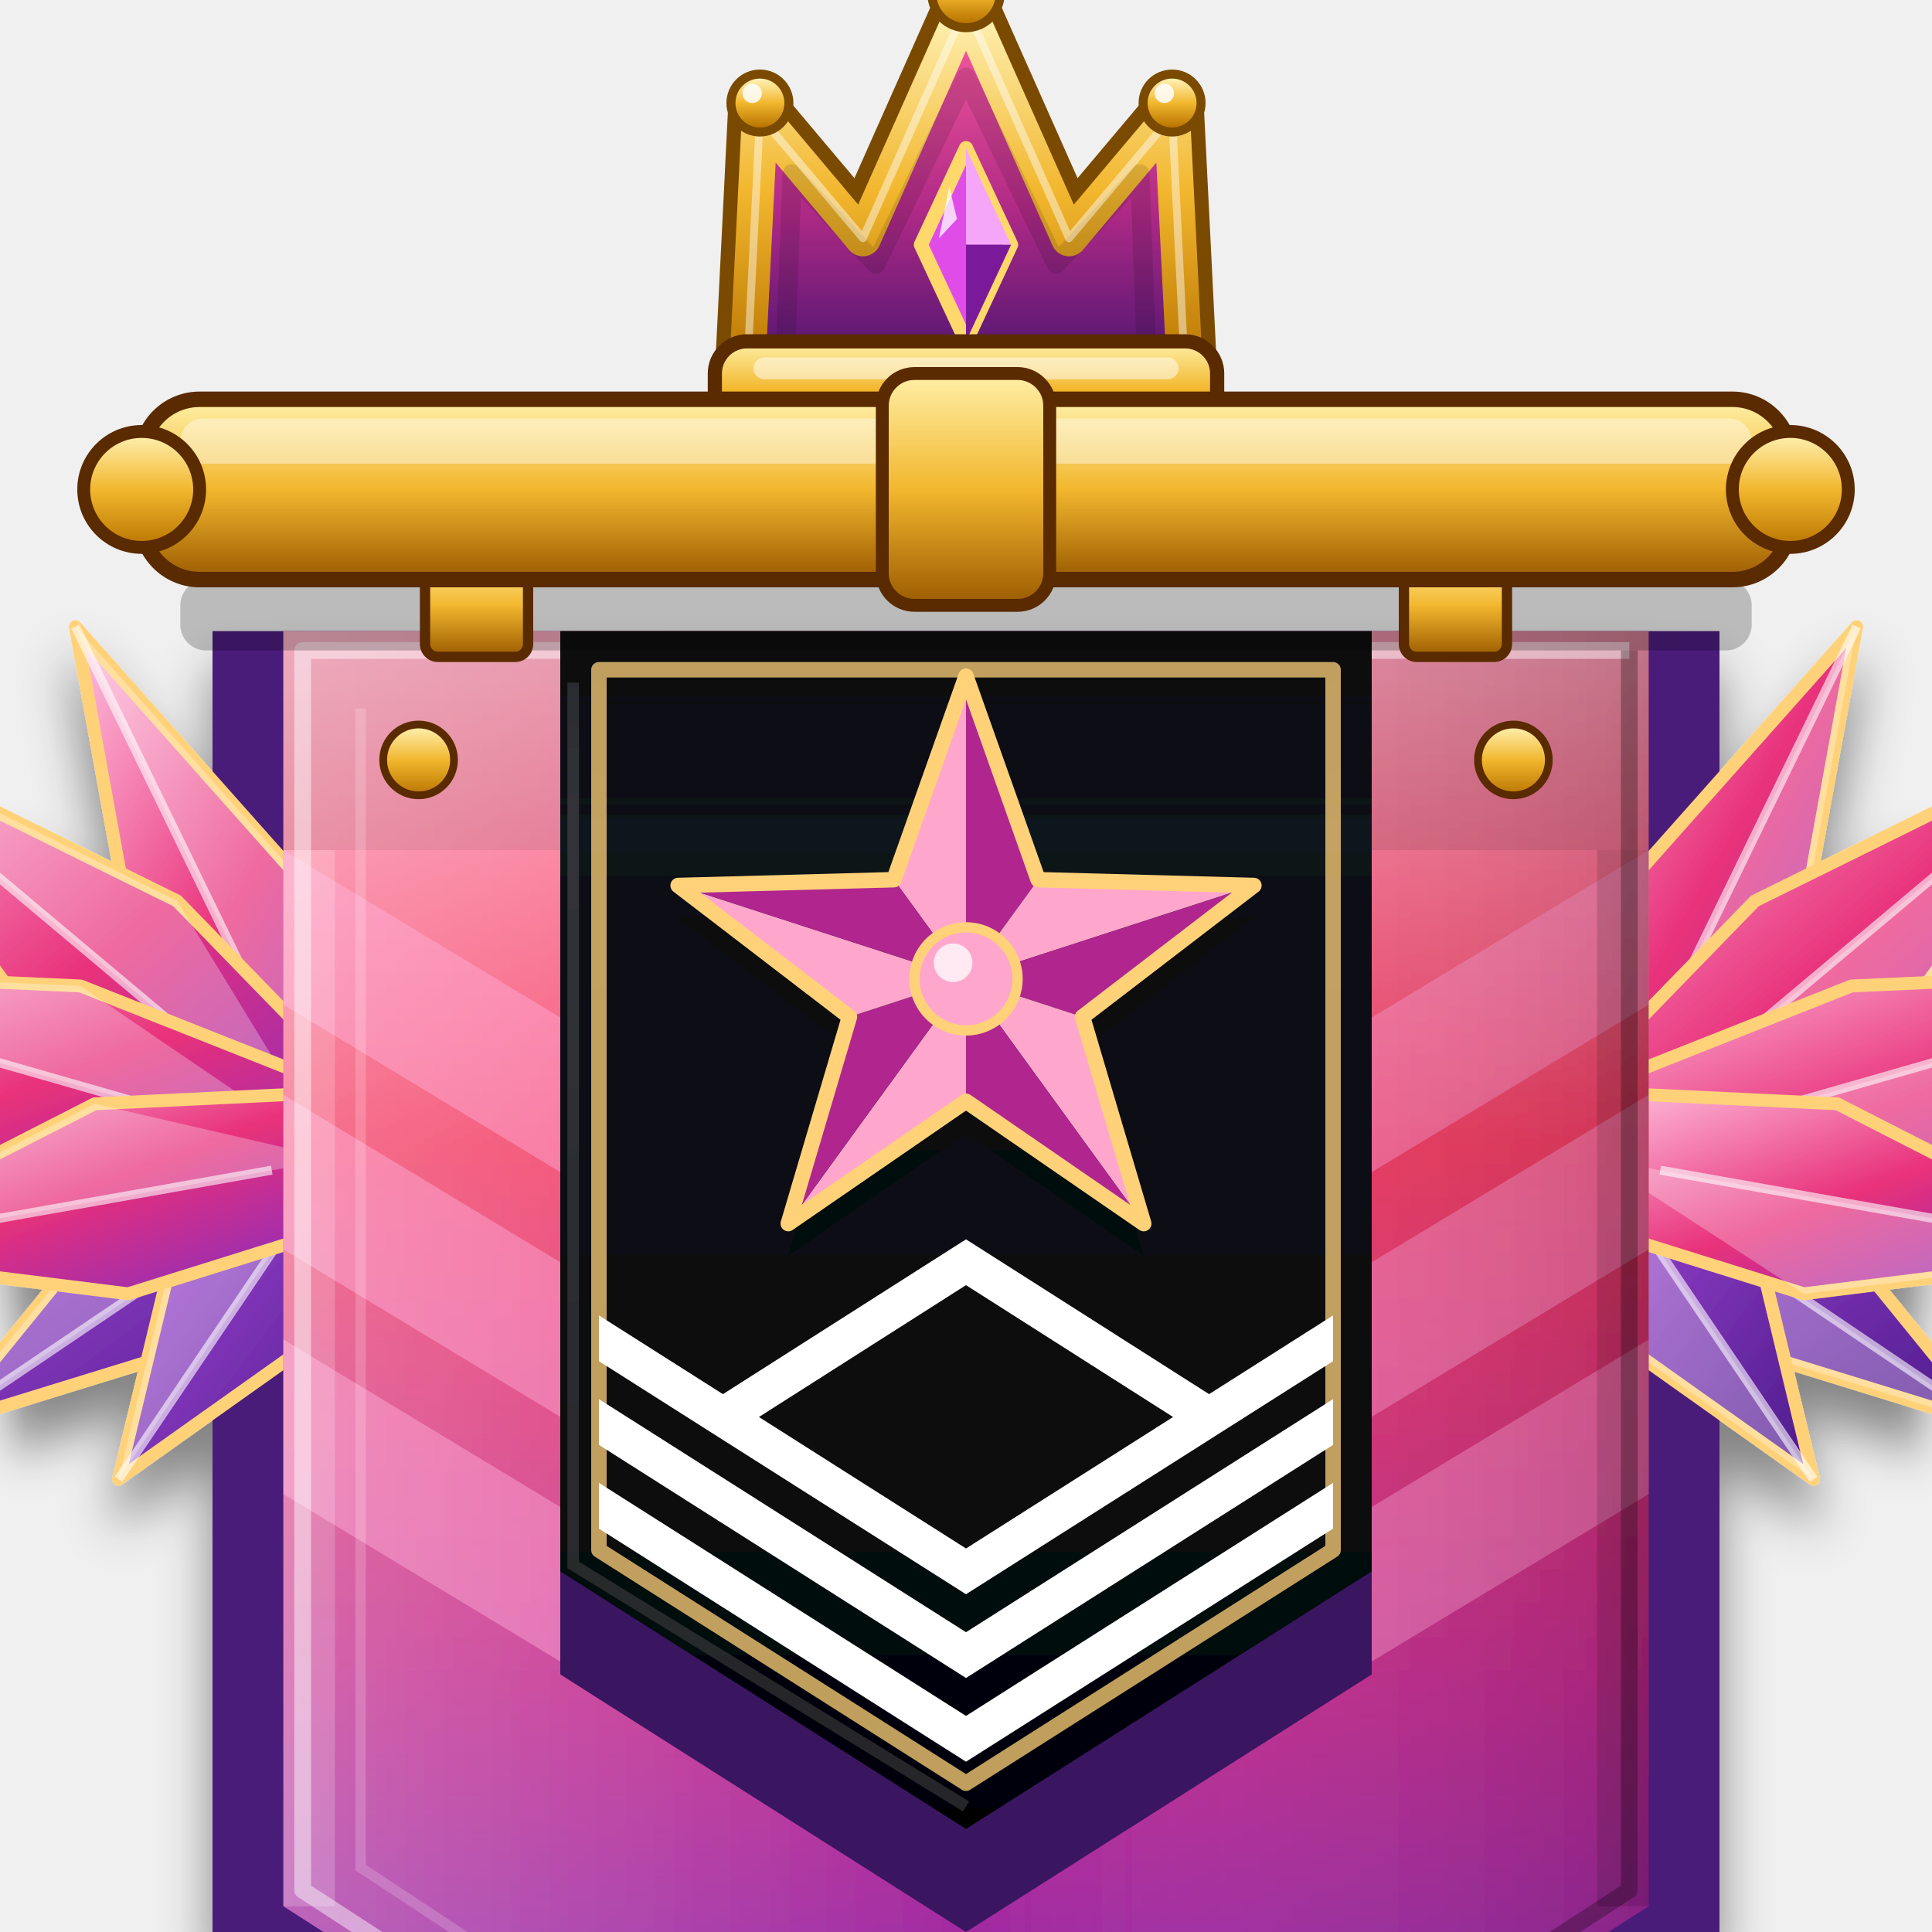
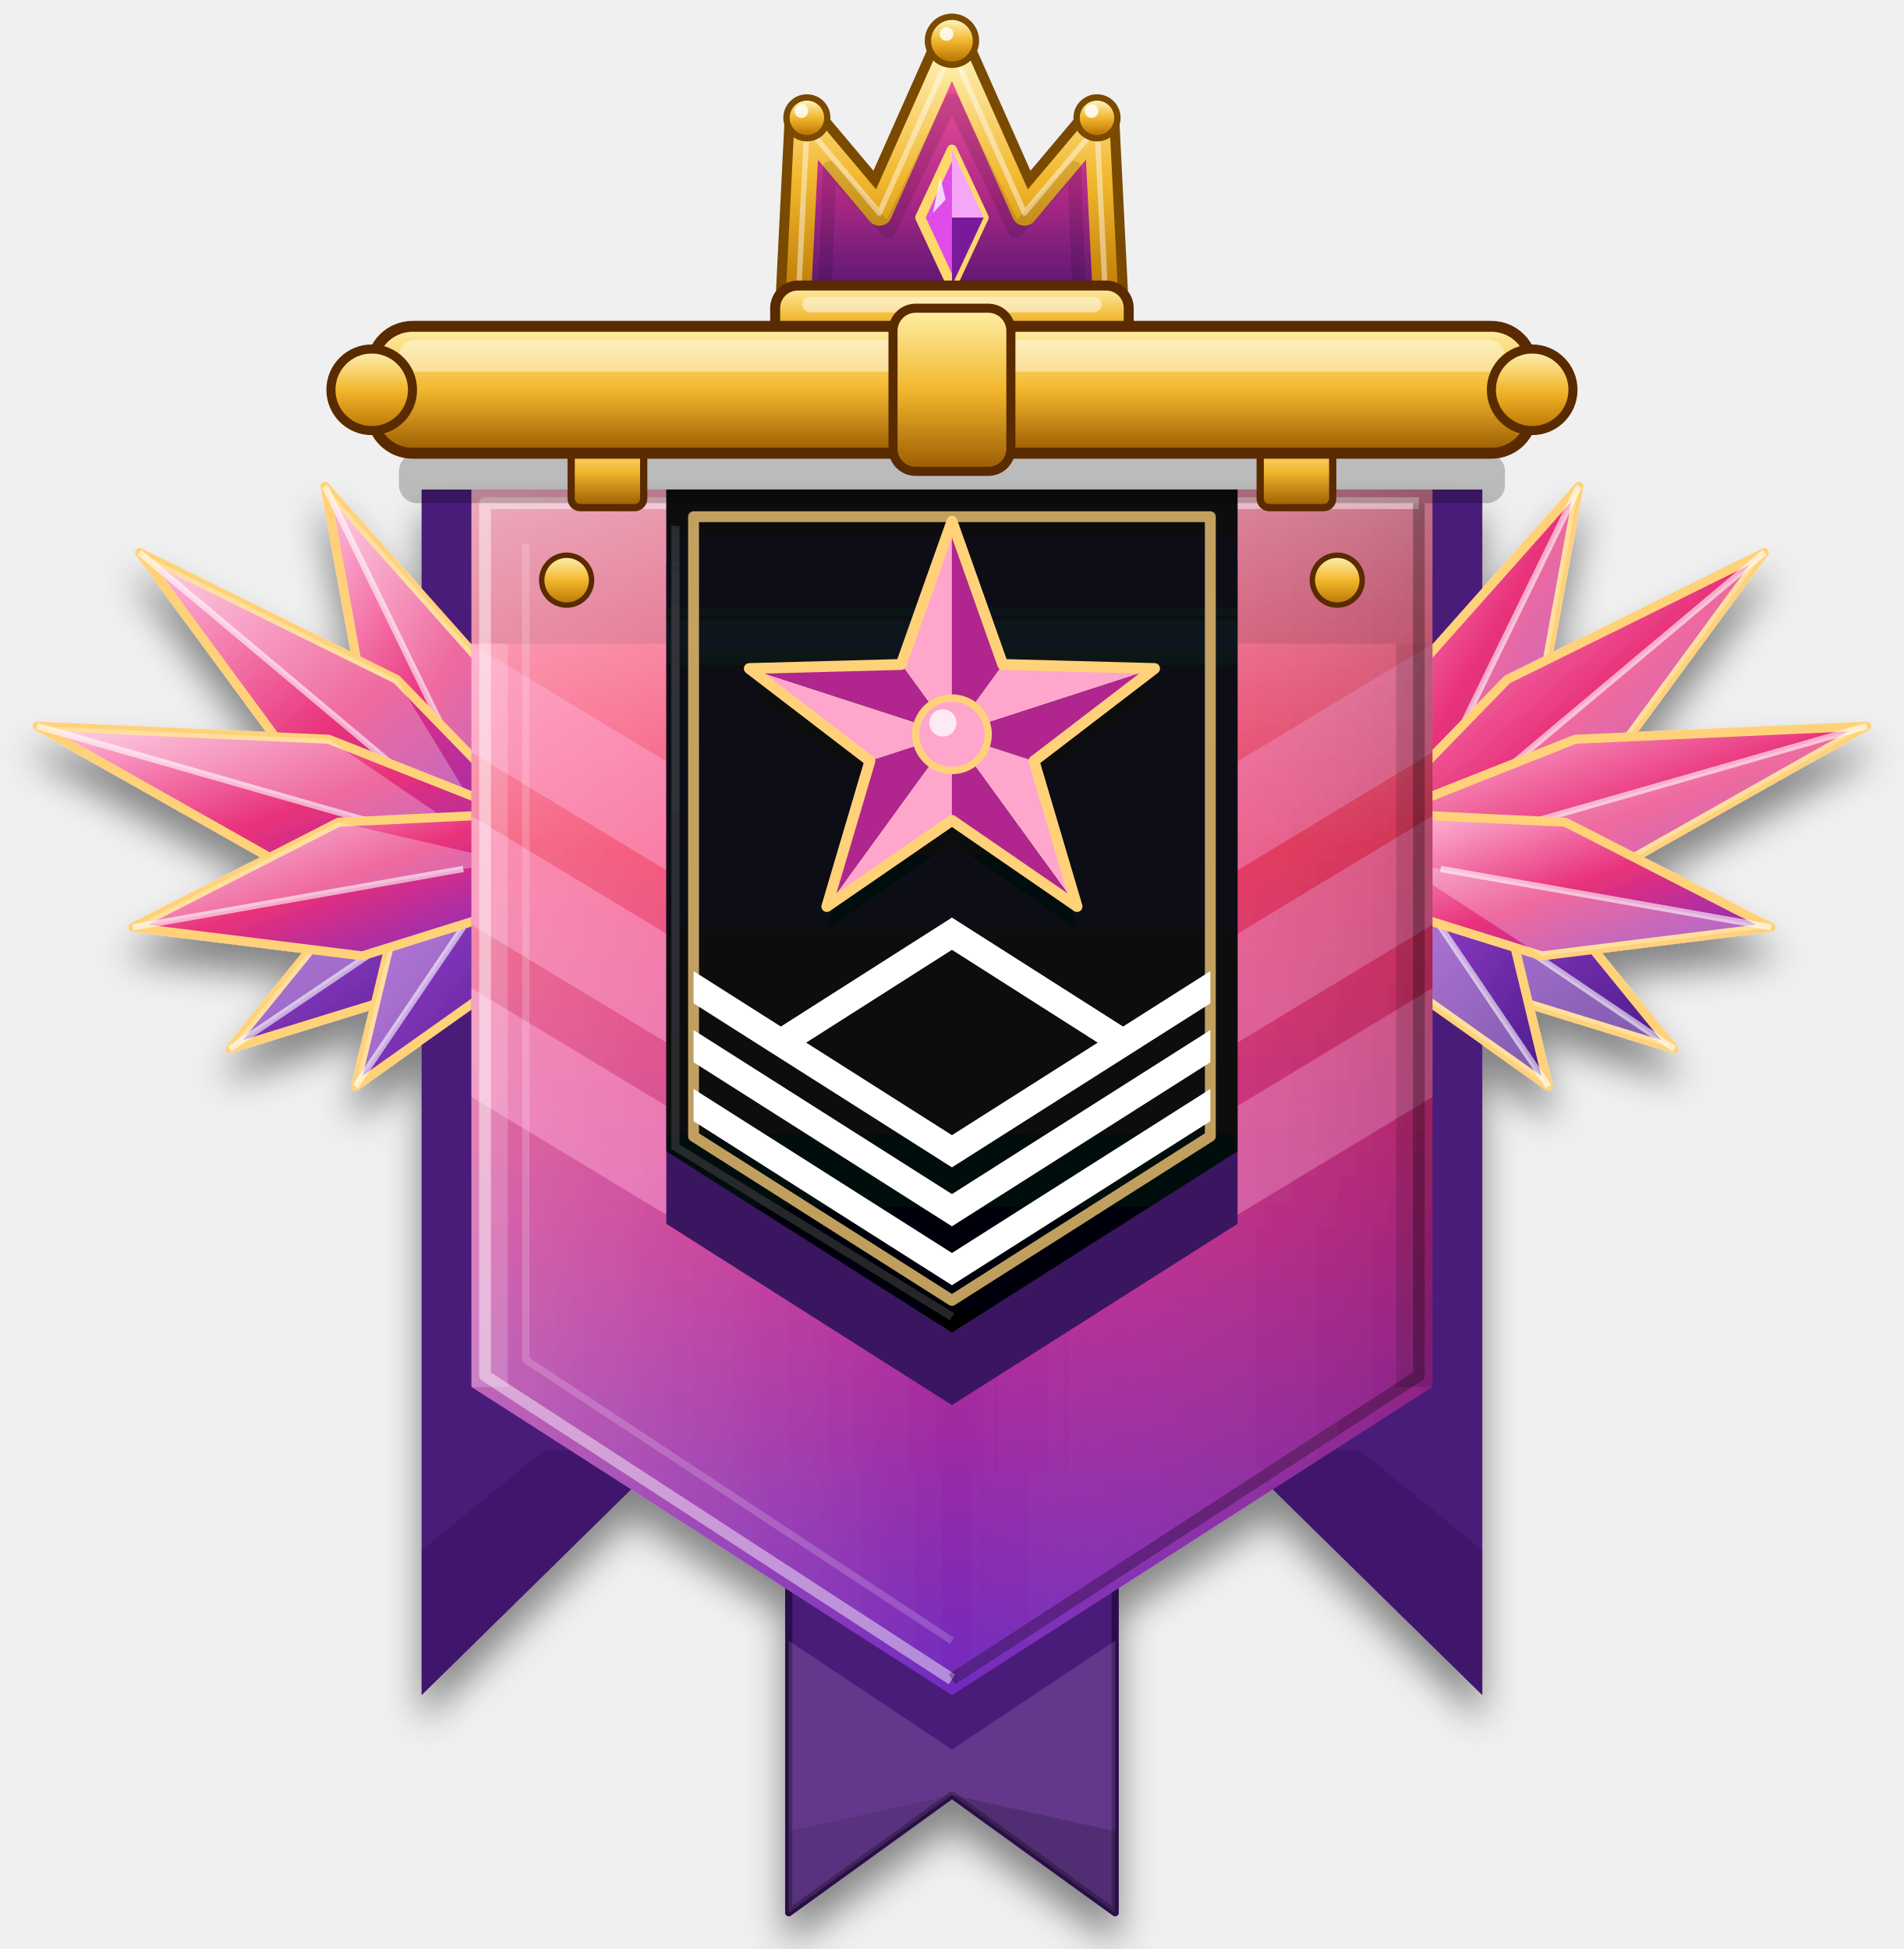
- <svg xmlns="http://www.w3.org/2000/svg" viewBox="-150 -10 300 300">
+ <svg xmlns="http://www.w3.org/2000/svg" viewBox="-210 -20 420 430">
  <defs>
    <clipPath id="vmas_blk">
      <polygon points="-63.0,84.0 63.0,84.0 63.0,230.0 0.0,270.0 -63.0,230.0" />
    </clipPath>
    <clipPath id="vmas_blk2">
      <polygon points="-57,90 57,90 57,226.7 0,262.9 -57,226.7" />
    </clipPath>
    <linearGradient id="vmas_main" x1="0" y1="0" x2="0" y2="1">
      <stop offset="0" stop-color="#FF9AB5" />
      <stop offset="0.3" stop-color="#F23A62" />
      <stop offset="0.62" stop-color="#C12A8E" />
      <stop offset="1" stop-color="#6E2BC0" />
    </linearGradient>
    <linearGradient id="vmas_rim" x1="0" y1="0" x2="0" y2="1">
      <stop offset="0" stop-color="#FFF0A8" />
      <stop offset="0.5" stop-color="#F2B72E" />
      <stop offset="1" stop-color="#9A5A00" />
    </linearGradient>
    <linearGradient id="vmas_gl" x1="0" y1="0" x2="1" y2="0">
      <stop offset="0" stop-color="#fff" stop-opacity=".28" />
      <stop offset=".5" stop-color="#fff" stop-opacity="0" />
      <stop offset="1" stop-color="#000" stop-opacity=".16" />
    </linearGradient>
    <linearGradient id="vmas_wing" x1="0" y1="0" x2="1" y2="1">
      <stop offset="0" stop-color="#FFC4E0" />
      <stop offset="0.5" stop-color="#E8307A" />
      <stop offset="1" stop-color="#7A2BC8" />
    </linearGradient>
    <linearGradient id="vmas_mstar" x1="0" y1="0" x2="0" y2="1">
      <stop offset="0" stop-color="#FFB3D0" />
      <stop offset="0.5" stop-color="#F0306A" />
      <stop offset="1" stop-color="#8B2BC0" />
    </linearGradient>
    <linearGradient id="vmas_sh" x1="0" y1="0" x2="0" y2="1">
      <stop offset="0" stop-color="#12151E" />
      <stop offset="1" stop-color="#030406" />
    </linearGradient>
    <linearGradient id="vmas_ish" x1="0" y1="0" x2="0" y2="1">
      <stop offset="0" stop-color="#000" stop-opacity=".6" />
      <stop offset="1" stop-color="#000" stop-opacity="0" />
    </linearGradient>
    <linearGradient id="vmas_velvet" x1="0" y1="0" x2="0" y2="1">
      <stop offset="0" stop-color="#FF5FA0" />
      <stop offset="0.55" stop-color="#B02A86" />
      <stop offset="1" stop-color="#4A1470" />
    </linearGradient>
    <linearGradient id="vmas_gold" x1="0" y1="0" x2="0" y2="1">
      <stop offset="0" stop-color="#FFF3B8" />
      <stop offset="0.5" stop-color="#F2B72E" />
      <stop offset="1" stop-color="#B87400" />
    </linearGradient>
    <linearGradient id="vmas_wingB" x1="0" y1="0" x2="1" y2="1">
      <stop offset="0" stop-color="#B04CE0" />
      <stop offset="1" stop-color="#4A1A8A" />
    </linearGradient>
    <filter id="vmas_gds" x="-25%" y="-15%" width="150%" height="145%">
      <feGaussianBlur in="SourceAlpha" stdDeviation="4" />
      <feOffset dy="6" result="b" />
      <feComponentTransfer>
        <feFuncA type="linear" slope=".45" />
      </feComponentTransfer>
      <feMerge>
        <feMergeNode />
        <feMergeNode in="SourceGraphic" />
      </feMerge>
    </filter>
  </defs>
  <g transform="translate(0 4)" filter="url(#vmas_gds)">
    <polygon points="-117.0,84.0 117.0,84.0 117.0,350.0 62.0,296.0 -62.0,296.0 -117.0,350.0" fill="#4A1A7A" />
    <polygon points="-117,350 -62,296 -90,296 -117,318" fill="#000" opacity=".12" />
    <polygon points="117,350 62,296 90,296 117,318" fill="#000" opacity=".12" />
    <polygon points="-36.0,318.0 36.0,318.0 36.0,398.0 0.0,372.0 -36.0,398.0" fill="#4A1A7A" stroke="#2A0A4A" stroke-width="1.6" stroke-linejoin="round" />
    <polygon points="-36.0,338.0 0.0,362.0 36.0,338.0 36.0,398.0 0.0,372.0 -36.0,398.0" fill="#fff" opacity=".14" />
    <polygon points="0.0,372.0 36.0,398.0 36.0,380.0" fill="#000" opacity=".18" />
    <polygon points="0.0,372.0 -36.0,398.0 -36.0,380.0" fill="#000" opacity=".1" />
    <polygon points="-103.1,158.5 -131.0,172.6 -159.3,207.4 -116.5,194.2 -92.9,173.5" fill="url(#vmas_wingB)" stroke="#FFD27A" stroke-width="2" stroke-linejoin="round" />
    <polygon points="-98.0,166.0 -131.0,172.6 -159.3,207.4" fill="#fff" opacity=".28" />
    <polyline points="-106.3,171.6 -159.3,207.4" stroke="#fff" stroke-width="1.4" opacity=".6" />
    <polygon points="-105.5,160.9 -122.9,179.6 -131.6,215.7 -101.3,194.2 -90.5,171.1" fill="url(#vmas_wingB)" stroke="#FFD27A" stroke-width="2" stroke-linejoin="round" />
    <polygon points="-98.0,166.0 -122.9,179.6 -131.6,215.7" fill="#fff" opacity=".28" />
    <polyline points="-103.6,174.3 -131.6,215.7" stroke="#fff" stroke-width="1.4" opacity=".6" />
    <polygon points="-88.6,161.4 -101.5,124.7 -138.3,83.3 -128.4,137.8 -107.4,170.6" fill="url(#vmas_wing)" stroke="#FFD27A" stroke-width="2" stroke-linejoin="round" />
    <polygon points="-98.0,166.0 -101.5,124.7 -138.3,83.3" fill="#fff" opacity=".28" />
    <polyline points="-102.4,157.0 -138.3,83.3" stroke="#fff" stroke-width="1.4" opacity=".6" />
    <polygon points="-91.3,158.0 -122.5,125.9 -179.2,97.9 -141.7,148.9 -104.7,174.0" fill="url(#vmas_wing)" stroke="#FFD27A" stroke-width="2" stroke-linejoin="round" />
    <polygon points="-98.0,166.0 -122.5,125.9 -179.2,97.9" fill="#fff" opacity=".28" />
    <polyline points="-105.7,159.6 -179.2,97.9" stroke="#fff" stroke-width="1.4" opacity=".6" />
    <polygon points="-95.1,155.9 -137.5,139.1 -201.8,136.2 -145.7,167.9 -100.9,176.1" fill="url(#vmas_wing)" stroke="#FFD27A" stroke-width="2" stroke-linejoin="round" />
    <polygon points="-98.0,166.0 -137.5,139.1 -201.8,136.2" fill="#fff" opacity=".28" />
    <polyline points="-107.6,163.2 -201.8,136.2" stroke="#fff" stroke-width="1.4" opacity=".6" />
    <polygon points="-99.8,155.7 -135.3,157.4 -180.7,180.6 -130.1,186.9 -96.2,176.3" fill="url(#vmas_wing)" stroke="#FFD27A" stroke-width="2" stroke-linejoin="round" />
    <polygon points="-98.0,166.0 -135.3,157.4 -180.7,180.6" fill="#fff" opacity=".28" />
    <polyline points="-107.8,167.7 -180.7,180.6" stroke="#fff" stroke-width="1.4" opacity=".6" />
    <polygon points="92.9,173.5 116.5,194.2 159.3,207.4 131.0,172.6 103.1,158.5" fill="url(#vmas_wingB)" stroke="#FFD27A" stroke-width="2" stroke-linejoin="round" />
    <polygon points="98.0,166.0 116.5,194.2 159.3,207.4" fill="#fff" opacity=".28" />
    <polyline points="106.3,171.6 159.3,207.4" stroke="#fff" stroke-width="1.4" opacity=".6" />
    <polygon points="90.5,171.1 101.3,194.2 131.6,215.7 122.9,179.6 105.5,160.9" fill="url(#vmas_wingB)" stroke="#FFD27A" stroke-width="2" stroke-linejoin="round" />
    <polygon points="98.0,166.0 101.3,194.2 131.6,215.7" fill="#fff" opacity=".28" />
    <polyline points="103.6,174.3 131.6,215.7" stroke="#fff" stroke-width="1.4" opacity=".6" />
    <polygon points="107.4,170.6 128.4,137.8 138.3,83.3 101.5,124.7 88.6,161.4" fill="url(#vmas_wing)" stroke="#FFD27A" stroke-width="2" stroke-linejoin="round" />
    <polygon points="98.0,166.0 128.4,137.8 138.3,83.3" fill="#fff" opacity=".28" />
    <polyline points="102.4,157.0 138.3,83.3" stroke="#fff" stroke-width="1.4" opacity=".6" />
    <polygon points="104.7,174.0 141.7,148.9 179.2,97.9 122.5,125.9 91.3,158.0" fill="url(#vmas_wing)" stroke="#FFD27A" stroke-width="2" stroke-linejoin="round" />
    <polygon points="98.0,166.0 141.7,148.9 179.2,97.9" fill="#fff" opacity=".28" />
    <polyline points="105.7,159.6 179.2,97.9" stroke="#fff" stroke-width="1.4" opacity=".6" />
    <polygon points="100.9,176.1 145.7,167.9 201.8,136.2 137.5,139.1 95.1,155.9" fill="url(#vmas_wing)" stroke="#FFD27A" stroke-width="2" stroke-linejoin="round" />
    <polygon points="98.0,166.0 145.7,167.9 201.8,136.2" fill="#fff" opacity=".28" />
    <polyline points="107.6,163.2 201.8,136.2" stroke="#fff" stroke-width="1.4" opacity=".6" />
    <polygon points="96.2,176.3 130.1,186.9 180.7,180.6 135.3,157.4 99.8,155.7" fill="url(#vmas_wing)" stroke="#FFD27A" stroke-width="2" stroke-linejoin="round" />
    <polygon points="98.0,166.0 130.1,186.9 180.7,180.6" fill="#fff" opacity=".28" />
    <polyline points="107.8,167.7 180.7,180.6" stroke="#fff" stroke-width="1.4" opacity=".6" />
    <polygon points="-106.0,84.0 106.0,84.0 106.0,282.0 0.0,350.0 -106.0,282.0" fill="url(#vmas_main)" />
    <rect x="-106" y="84" width="212" height="34" fill="#000" opacity=".10" />
    <polygon points="106.0,118.0 63.0,144.0 63.0,168.0 106.0,142.0" fill="#FF9AD0" opacity=".45" />
    <polygon points="106.0,156.0 63.0,182.0 63.0,206.0 106.0,180.0" fill="#FF9AD0" opacity=".45" />
    <polygon points="106.0,194.0 63.0,220.0 63.0,244.0 106.0,218.0" fill="#FF9AD0" opacity=".45" />
    <polygon points="-106.0,118.0 -63.0,144.0 -63.0,168.0 -106.0,142.0" fill="#FF9AD0" opacity=".45" />
    <polygon points="-106.0,156.0 -63.0,182.0 -63.0,206.0 -106.0,180.0" fill="#FF9AD0" opacity=".45" />
    <polygon points="-106.0,194.0 -63.0,220.0 -63.0,244.0 -106.0,218.0" fill="#FF9AD0" opacity=".45" />
    <polygon points="-106.0,84.0 106.0,84.0 106.0,282.0 0.0,350.0 -106.0,282.0" fill="url(#vmas_gl)" />
    <polyline points="0,346.5 -103,279.5 -103,87 103,87" fill="none" stroke="#fff" stroke-width="2.6" stroke-linejoin="round" opacity=".45" />
    <polyline points="103,87 103,279.5 0,346.5" fill="none" stroke="#000" stroke-width="2.6" stroke-linejoin="round" opacity=".28" />
    <polyline points="0,338 -94,276 -94,96" fill="none" stroke="#fff" stroke-width="1.6" opacity=".18" />
    <polygon points="-106,118 -98,118 -98,282 -106,282" fill="#fff" opacity=".18" />
    <polygon points="106,118 98,118 98,282 106,282" fill="#000" opacity=".14" />
    <circle cx="-85" cy="104" r="5.5" fill="url(#vmas_gold)" stroke="#5A2A00" stroke-width="1.2" />
    <circle cx="85" cy="104" r="5.5" fill="url(#vmas_gold)" stroke="#5A2A00" stroke-width="1.2" />
    <polygon points="-63.0,100.0 63.0,100.0 63.0,246.0 0.0,286.0 -63.0,246.0" fill="#3A1260" />
    <polygon points="-63.0,84.0 63.0,84.0 63.0,230.0 0.0,270.0 -63.0,230.0" fill="url(#vmas_sh)" />
    <rect x="-63" y="84" width="126" height="30" fill="url(#vmas_ish)" clip-path="url(#vmas_blk)" />
    <polyline points="-61,92 -61,229 0,266.5" fill="none" stroke="#fff" stroke-width="1.8" opacity=".14" />
    <polygon points="-57,90 57,90 57,226.7 0,262.9 -57,226.7" fill="none" stroke="#FFD27A" stroke-width="2.4" opacity=".75" stroke-linejoin="round" />
    <polygon points="0.0,96.0 11.2,127.6 44.7,128.5 18.1,148.9 27.6,181.0 0.0,162.0 -27.6,181.0 -18.1,148.9 -44.7,128.5 -11.2,127.6" fill="#000" opacity=".45" />
    <polygon points="0,138 0.0,91.0 -11.2,122.6" fill="#FFA6CC" />
    <polygon points="0,138 0.0,91.0 11.2,122.6" fill="#B0268E" />
    <polyline points="-11.2,122.6 0.0,91.0" fill="none" stroke="#fff" stroke-width="1.6" opacity=".7" />
    <polygon points="0,138 44.7,123.5 11.2,122.6" fill="#FFA6CC" />
    <polygon points="0,138 44.7,123.5 18.1,143.9" fill="#B0268E" />
    <polyline points="11.2,122.6 44.7,123.5" fill="none" stroke="#fff" stroke-width="1.6" opacity=".7" />
    <polygon points="0,138 27.6,176.0 18.1,143.9" fill="#FFA6CC" />
    <polygon points="0,138 27.6,176.0 0.0,157.0" fill="#B0268E" />
    <polyline points="18.1,143.9 27.6,176.0" fill="none" stroke="#fff" stroke-width="1.6" opacity=".7" />
    <polygon points="0,138 -27.6,176.0 0.0,157.0" fill="#FFA6CC" />
    <polygon points="0,138 -27.6,176.0 -18.1,143.9" fill="#B0268E" />
    <polyline points="0.0,157.0 -27.6,176.0" fill="none" stroke="#fff" stroke-width="1.6" opacity=".7" />
    <polygon points="0,138 -44.7,123.5 -18.1,143.9" fill="#FFA6CC" />
    <polygon points="0,138 -44.7,123.5 -11.2,122.6" fill="#B0268E" />
    <polyline points="-18.1,143.9 -44.7,123.5" fill="none" stroke="#fff" stroke-width="1.6" opacity=".7" />
    <polygon points="0.0,91.0 11.2,122.6 44.7,123.5 18.1,143.9 27.6,176.0 0.0,157.0 -27.6,176.0 -18.1,143.9 -44.7,123.5 -11.2,122.6" fill="none" stroke="#FFD27A" stroke-width="2.4" stroke-linejoin="round" />
    <circle cx="0" cy="138" r="8" fill="#FFA6CC" stroke="#FFD27A" stroke-width="1.6" />
    <circle cx="-2" cy="135.5" r="3" fill="#fff" opacity=".75" />
    <polyline points="-63,216 0,256 63,216" fill="none" stroke="#fff" stroke-width="6" stroke-linejoin="miter" clip-path="url(#vmas_blk2)" />
    <polyline points="-63,203 0,243 63,203" fill="none" stroke="#fff" stroke-width="6" stroke-linejoin="miter" clip-path="url(#vmas_blk2)" />
    <polyline points="-63,190 0,230 63,190" fill="none" stroke="#fff" stroke-width="6" stroke-linejoin="miter" clip-path="url(#vmas_blk2)" />
    <polyline points="-38,206.2 0,182 38,206.2" fill="none" stroke="#fff" stroke-width="6" stroke-linejoin="miter" />
  </g>
  <g>
    <path d="M -34 48 L -32 8 L -16 27 L 0 -9 L 16 27 L 32 8 L 34 48 Z" fill="#5A2A00" stroke="#7A4A00" stroke-width="10" stroke-linejoin="round" />
    <path d="M -34 48 L -32 8 L -16 27 L 0 -9 L 16 27 L 32 8 L 34 48 Z" fill="url(#vmas_velvet)" stroke="url(#vmas_gold)" stroke-width="5.6" stroke-linejoin="round" />
    <path d="M -28 44 L -27 17 L -14 31 L 0 2 L 14 31 L 27 17 L 28 44" fill="none" stroke="#000" stroke-width="3" opacity=".12" stroke-linejoin="round" />
    <path d="M -34 48 L -32 8 L -16 27 L 0 -9 L 16 27 L 32 8 L 34 48 Z" fill="none" stroke="#fff" stroke-width="1.2" opacity=".45" stroke-linejoin="round" />
    <circle cx="-32" cy="6" r="5.2" fill="#7A4A00" />
    <circle cx="-32" cy="6" r="3.8" fill="url(#vmas_gold)" />
    <circle cx="-33.2" cy="4.5" r="1.5" fill="#fff" opacity=".85" />
    <circle cx="0" cy="-11" r="6.0" fill="#7A4A00" />
    <circle cx="0" cy="-11" r="4.6" fill="url(#vmas_gold)" />
    <circle cx="-1.2" cy="-12.5" r="1.5" fill="#fff" opacity=".85" />
    <circle cx="32" cy="6" r="5.2" fill="#7A4A00" />
    <circle cx="32" cy="6" r="3.8" fill="url(#vmas_gold)" />
    <circle cx="30.8" cy="4.5" r="1.5" fill="#fff" opacity=".85" />
    <polygon points="0,13 7,28 0,43 -7,28" fill="#E04CE8" stroke="#FFD86B" stroke-width="2.2" stroke-linejoin="round" />
    <polygon points="0,13 7,28 0,28" fill="#F5A6F8" />
    <polygon points="0,28 7,28 0,43" fill="#7A1A9A" />
    <polygon points="-2.6,19 -4.2,27 -1.4,24" fill="#fff" opacity=".75" />
    <rect x="-39" y="43" width="78" height="15" rx="5" fill="url(#vmas_rim)" stroke="#5A2A00" stroke-width="2.2" />
    <rect x="-33" y="45.5" width="66" height="3.4" rx="1.7" fill="#fff" opacity=".5" />
  </g>
  <rect x="-122" y="80" width="244" height="11" rx="4" fill="#000" opacity=".22" />
  <rect x="-84" y="76" width="16" height="16" rx="2" fill="url(#vmas_rim)" stroke="#5A2A00" stroke-width="1.6" />
  <rect x="68" y="76" width="16" height="16" rx="2" fill="url(#vmas_rim)" stroke="#5A2A00" stroke-width="1.6" />
  <rect x="-128" y="52" width="256" height="28" rx="9" fill="url(#vmas_rim)" stroke="#5A2A00" stroke-width="2.4" />
  <rect x="-122" y="55" width="244" height="7" rx="3.5" fill="#fff" opacity=".4" />
  <circle cx="-128" cy="66" r="9" fill="url(#vmas_gold)" stroke="#5A2A00" stroke-width="2" />
  <circle cx="128" cy="66" r="9" fill="url(#vmas_gold)" stroke="#5A2A00" stroke-width="2" />
  <rect x="-13" y="48" width="26" height="36" rx="5" fill="url(#vmas_rim)" stroke="#5A2A00" stroke-width="2" />
</svg>
